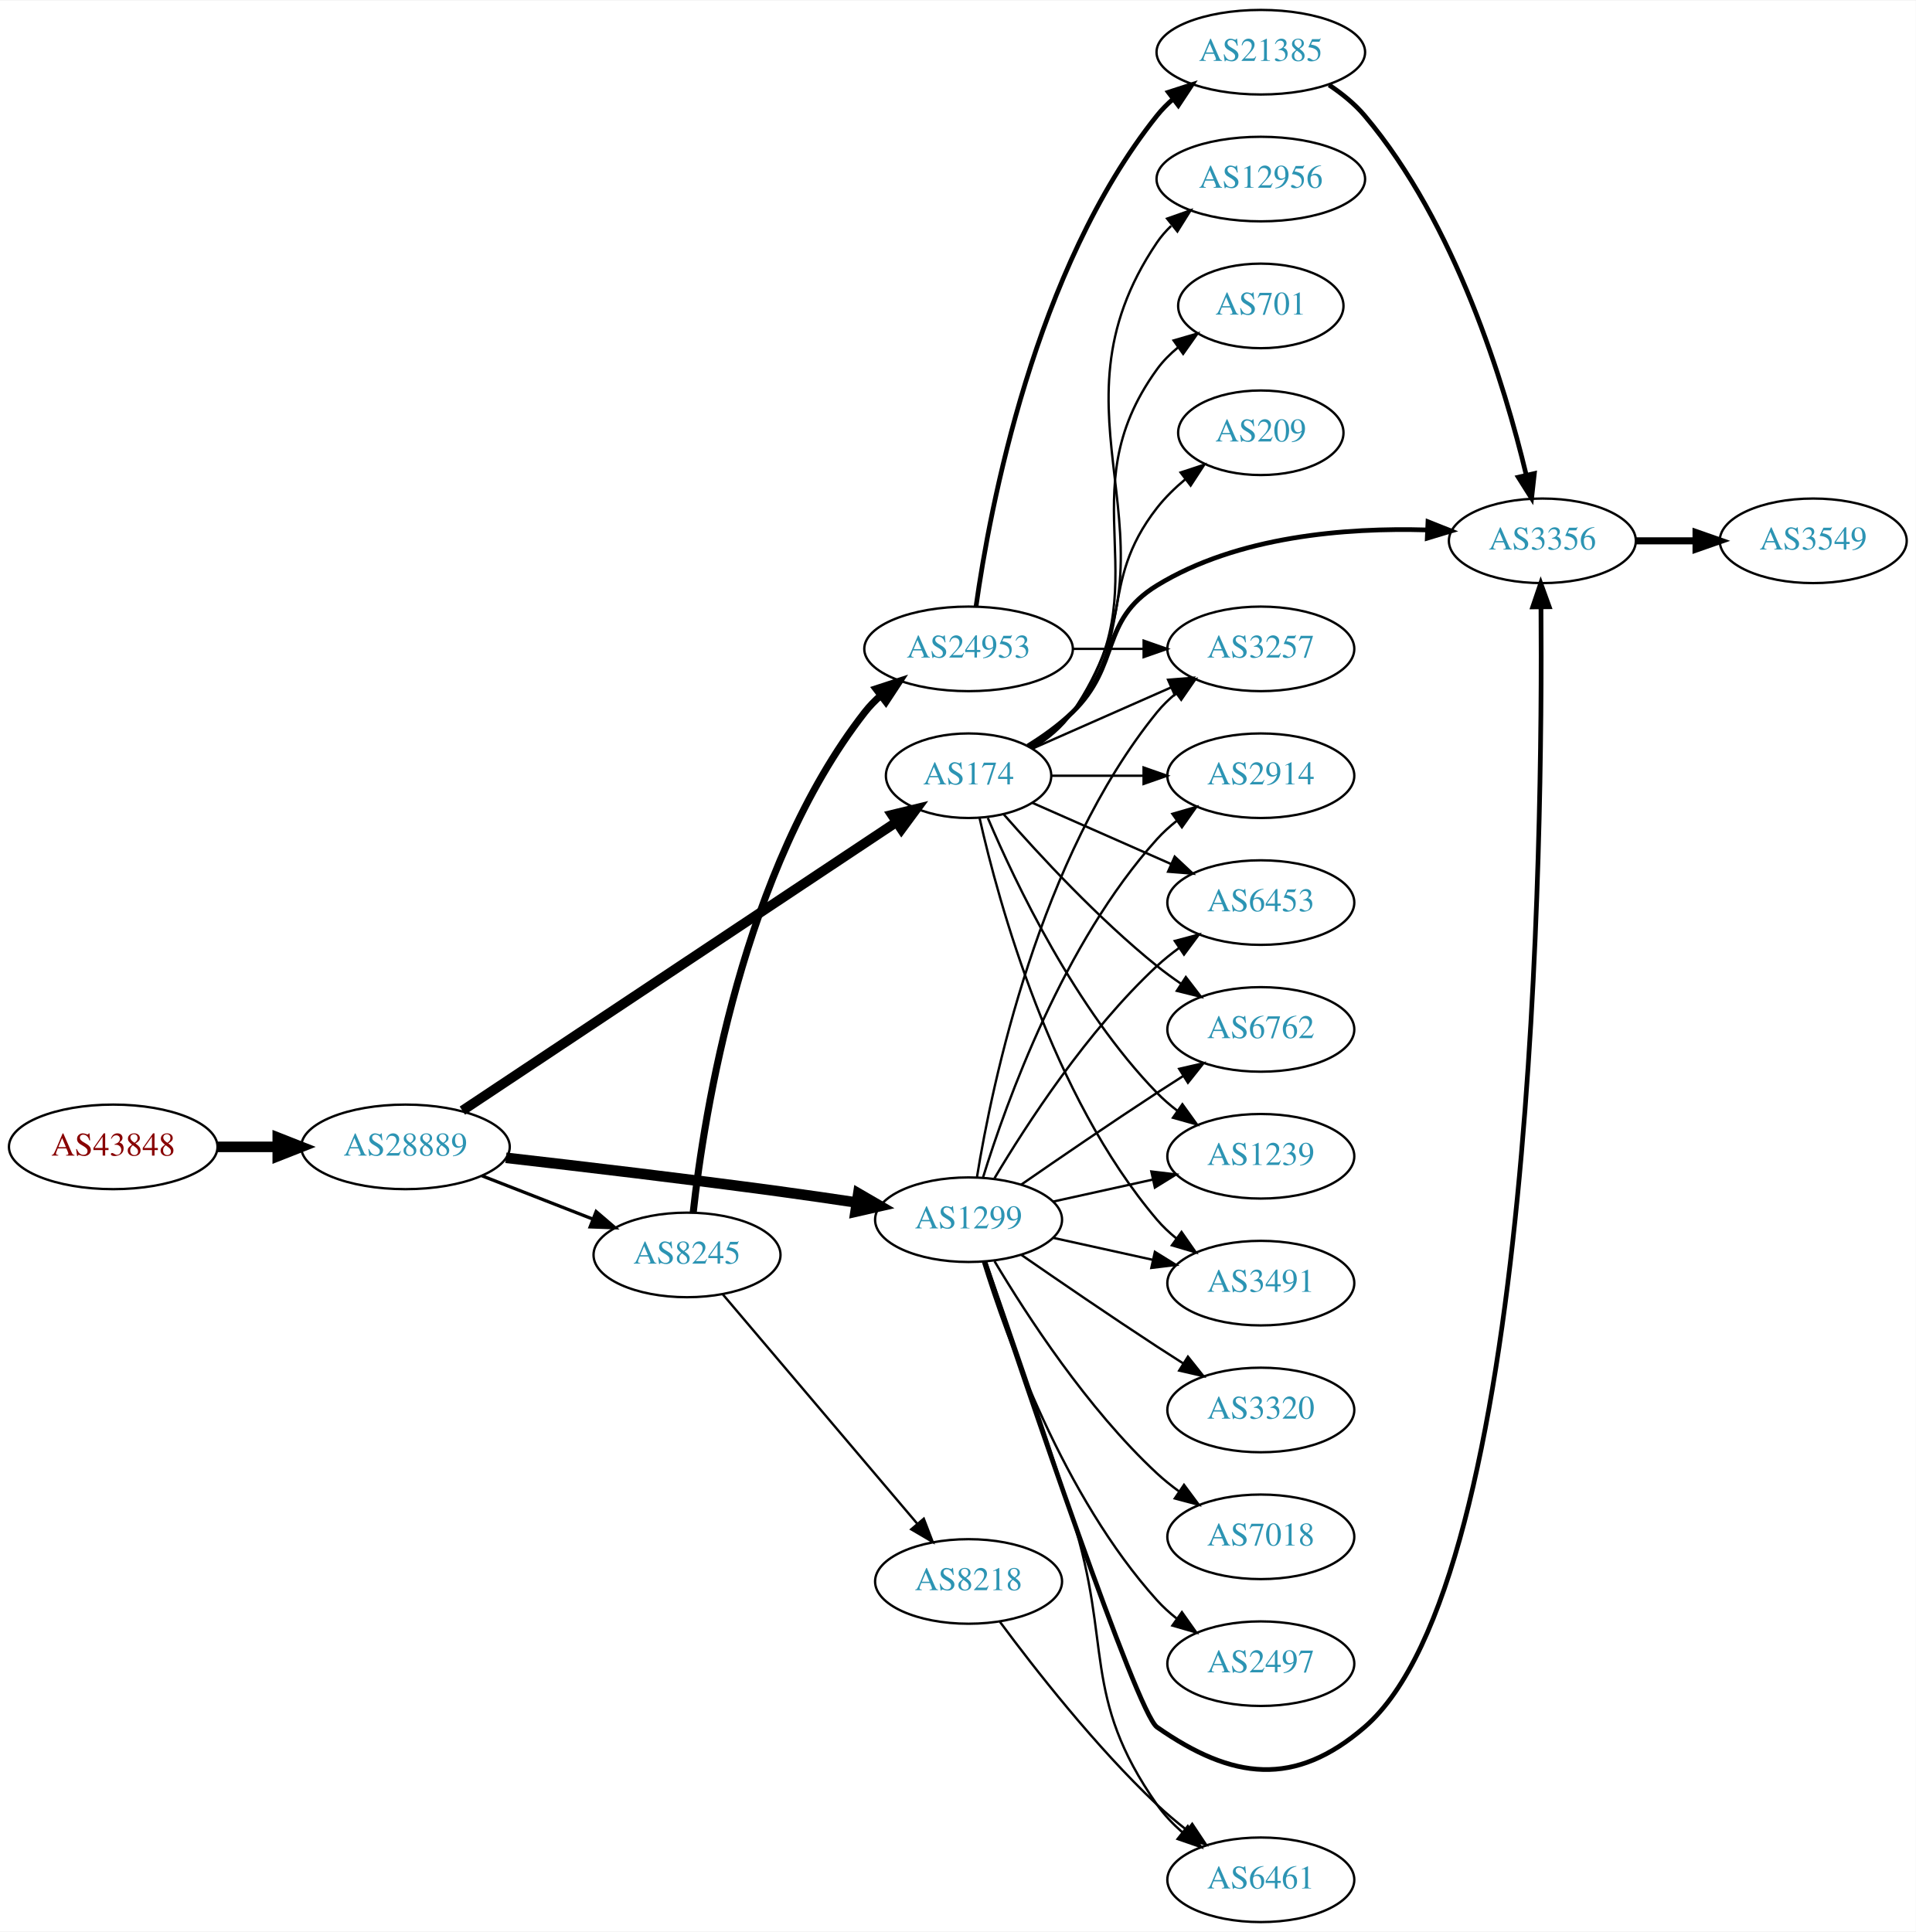
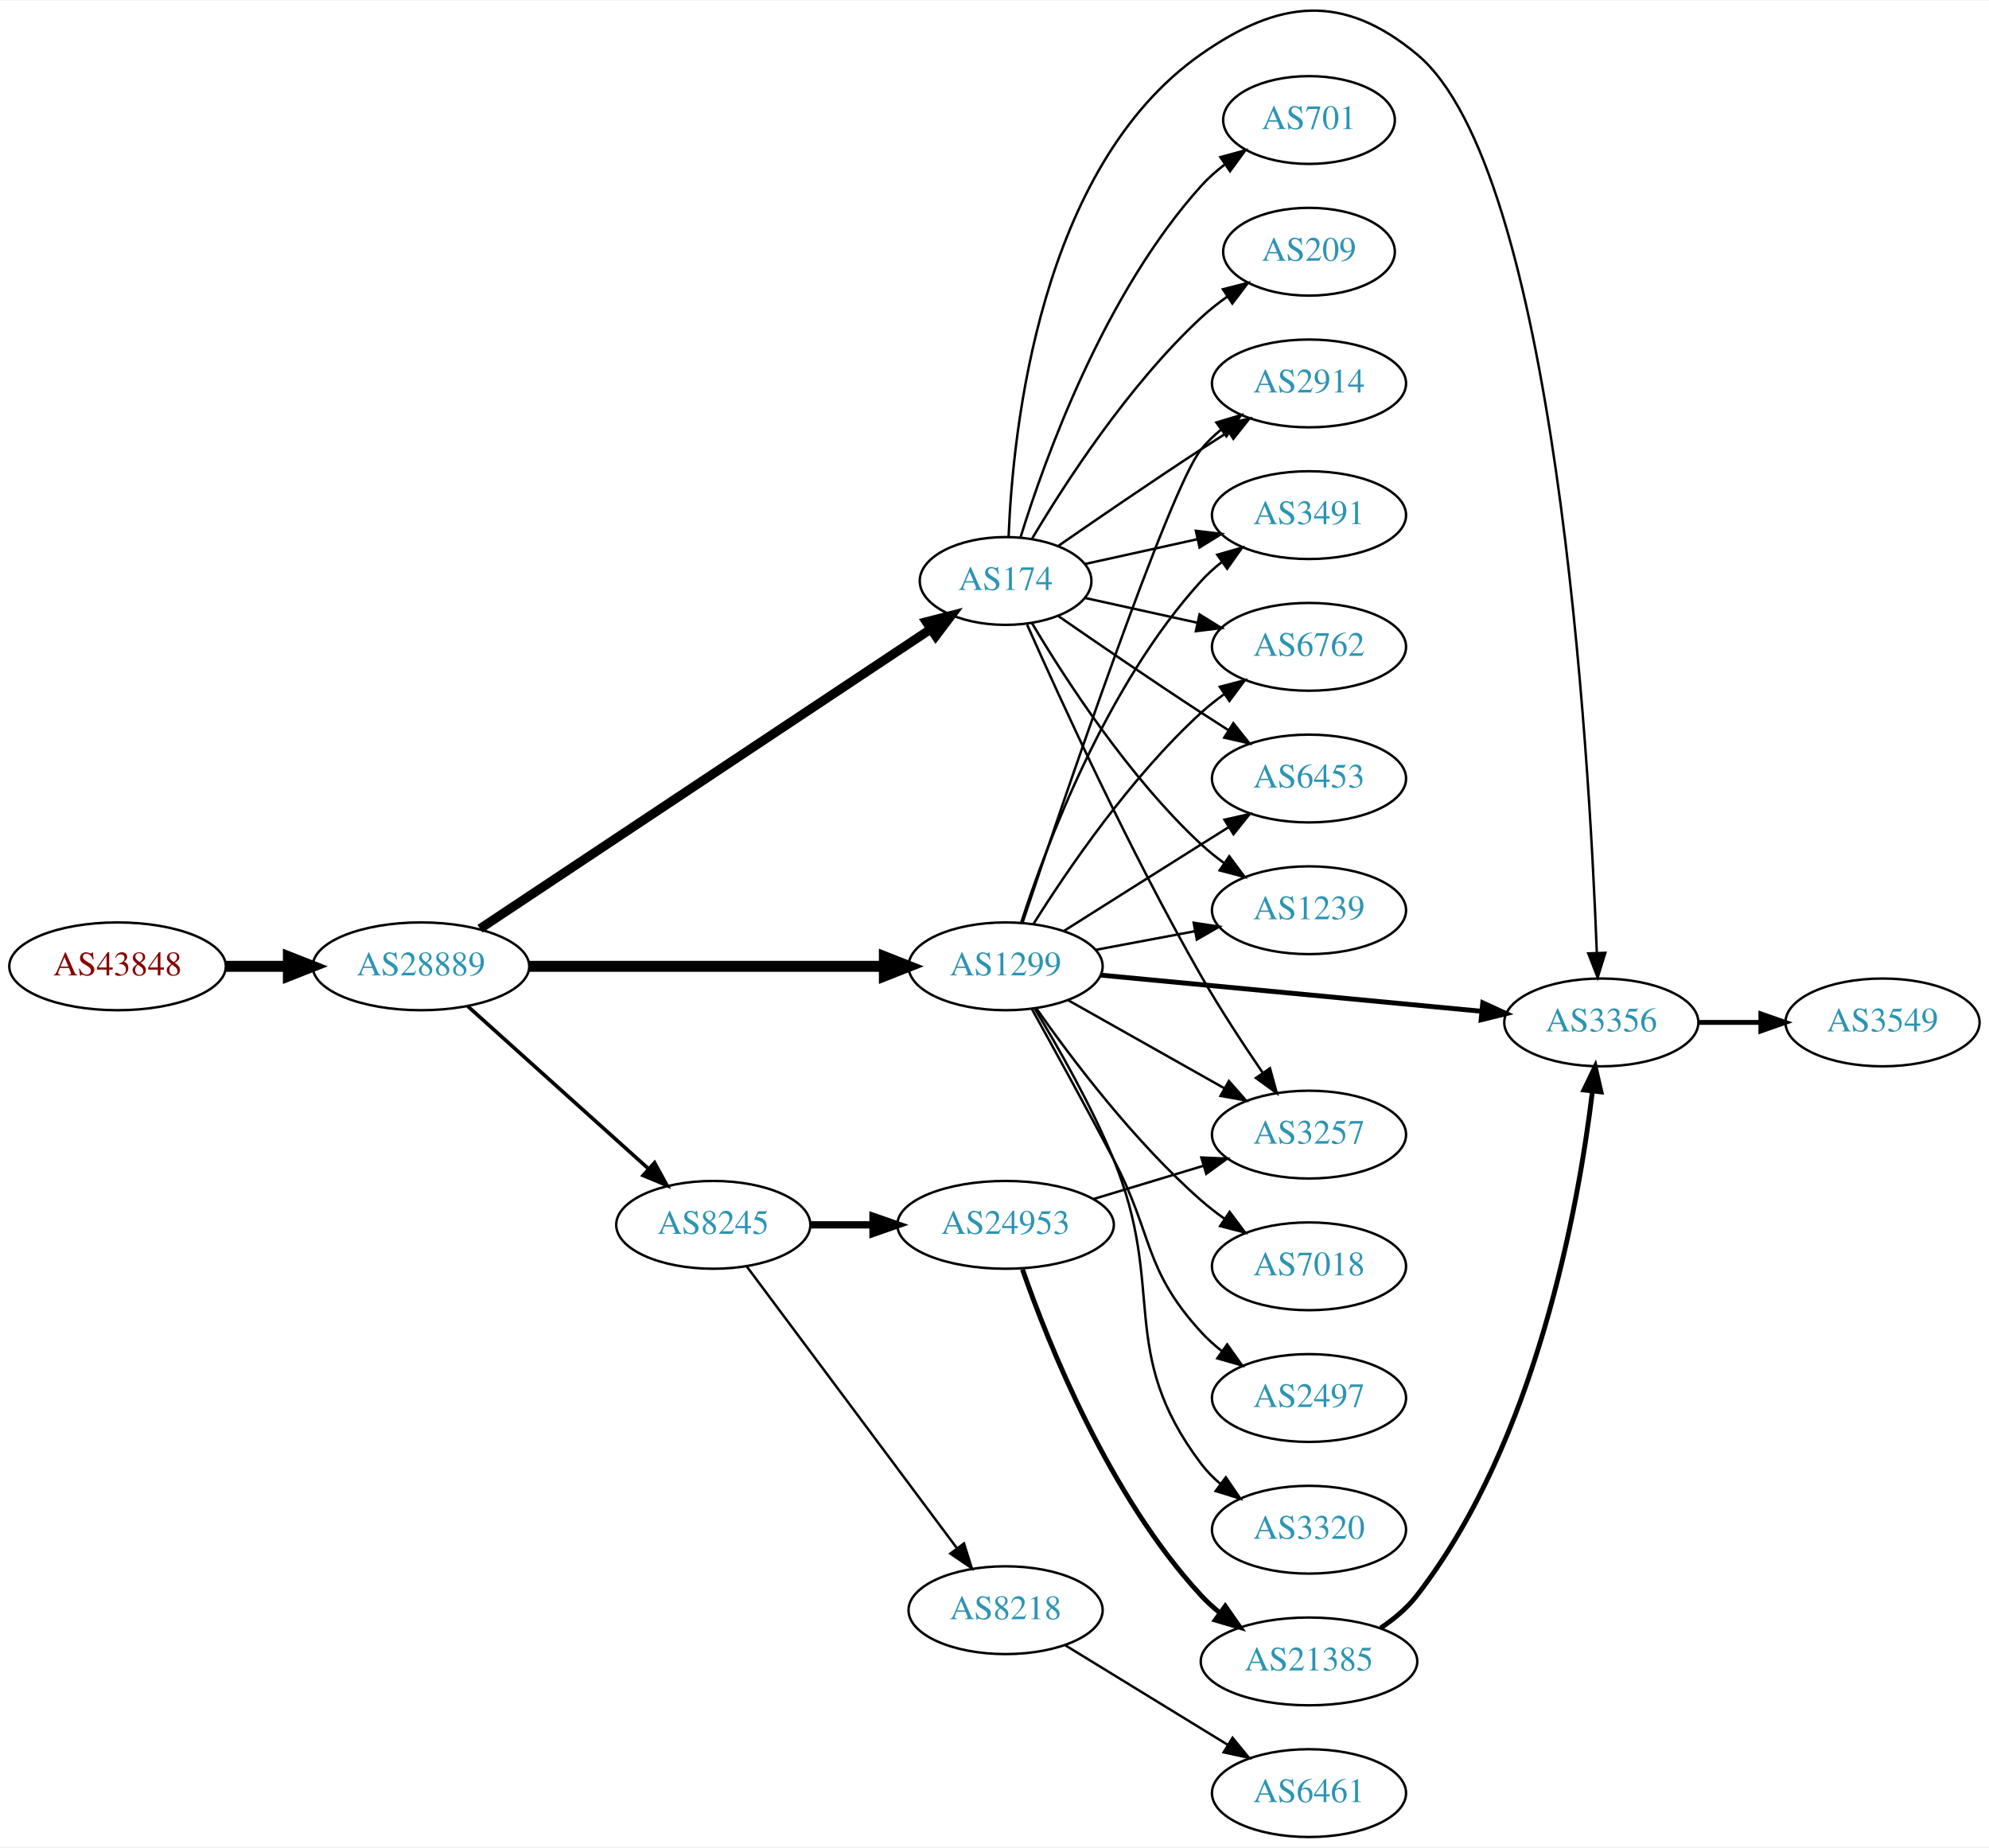
- <svg xmlns="http://www.w3.org/2000/svg" xmlns:xlink="http://www.w3.org/1999/xlink" width="815pt" height="822pt" viewBox="0.00 0.00 815.45 822.00">
-   <g id="graph0" class="graph" transform="scale(1 1) rotate(0) translate(4 818)">
-     <polygon fill="white" stroke="none" points="-4,4 -4,-818 811.448,-818 811.448,4 -4,4" />
+ <svg xmlns="http://www.w3.org/2000/svg" xmlns:xlink="http://www.w3.org/1999/xlink" width="815pt" height="757pt" viewBox="0.00 0.00 815.45 757.00">
+   <g id="graph0" class="graph" transform="scale(1 1) rotate(0) translate(4 753.003)">
+     <polygon fill="white" stroke="none" points="-4,4 -4,-753.003 811.448,-753.003 811.448,4 -4,4" />
    <g id="node1" class="node">
      <g id="a_node1">
        <a xlink:href="/asn/43848" xlink:title="AS43848 ~ Unterauerstrasse 7 [AT]">
-           <ellipse fill="#ffffff" stroke="black" cx="44.196" cy="-330" rx="44.393" ry="18" />
-           <text text-anchor="middle" x="44.196" y="-326.3" font-family="Times,serif" font-size="14.00" fill="#880000">AS43848</text>
+           <ellipse fill="#ffffff" stroke="black" cx="44.196" cy="-357" rx="44.393" ry="18" />
+           <text text-anchor="middle" x="44.196" y="-353.3" font-family="Times,serif" font-size="14.00" fill="#880000">AS43848</text>
        </a>
      </g>
    </g>
    <g id="node2" class="node">
      <g id="a_node2">
        <a xlink:href="/asn/28889" xlink:title="AS28889 ~ LINZNET-AS [AT]">
-           <ellipse fill="#ffffff" stroke="black" cx="168.588" cy="-330" rx="44.393" ry="18" />
-           <text text-anchor="middle" x="168.588" y="-326.3" font-family="Times,serif" font-size="14.00" fill="#2c94b3">AS28889</text>
+           <ellipse fill="#ffffff" stroke="black" cx="168.588" cy="-357" rx="44.393" ry="18" />
+           <text text-anchor="middle" x="168.588" y="-353.3" font-family="Times,serif" font-size="14.00" fill="#2c94b3">AS28889</text>
        </a>
      </g>
    </g>
    <g id="edge1" class="edge">
-       <path fill="none" stroke="black" stroke-width="4.5" d="M88.692,-330C96.898,-330 105.569,-330 114.041,-330" />
-       <polygon fill="black" stroke="black" stroke-width="4.5" points="114.233,-333.938 124.233,-330 114.233,-326.063 114.233,-333.938" />
+       <path fill="none" stroke="black" stroke-width="4.5" d="M88.692,-357C96.898,-357 105.569,-357 114.041,-357" />
+       <polygon fill="black" stroke="black" stroke-width="4.5" points="114.233,-360.938 124.233,-357 114.233,-353.063 114.233,-360.938" />
    </g>
    <g id="node3" class="node">
      <g id="a_node3">
-         <a xlink:href="/asn/1299" xlink:title="AS1299 ~ Telia Carrier [EU]">
-           <ellipse fill="#ffffff" stroke="black" cx="408.273" cy="-299" rx="39.794" ry="18" />
-           <text text-anchor="middle" x="408.273" y="-295.3" font-family="Times,serif" font-size="14.00" fill="#2c94b3">AS1299</text>
+         <a xlink:href="/asn/174" xlink:title="AS174 ~ Cogent Communications [US]">
+           <ellipse fill="#ffffff" stroke="black" cx="408.273" cy="-515" rx="35.194" ry="18" />
+           <text text-anchor="middle" x="408.273" y="-511.3" font-family="Times,serif" font-size="14.00" fill="#2c94b3">AS174</text>
        </a>
      </g>
    </g>
    <g id="edge2" class="edge">
-       <path fill="none" stroke="black" stroke-width="4.5" d="M211.345,-325.353C243.33,-321.706 288.534,-316.365 328.077,-311 338.624,-309.569 349.944,-307.921 360.631,-306.314" />
-       <polygon fill="black" stroke="black" stroke-width="4.5" points="361.343,-310.188 370.639,-304.794 360.161,-302.403 361.343,-310.188" />
+       <path fill="none" stroke="black" stroke-width="3.75" d="M192.811,-372.437C236.248,-401.312 329.716,-463.444 377.629,-495.294" />
+       <polygon fill="black" stroke="black" stroke-width="3.75" points="375.757,-498.253 386.023,-500.874 379.632,-492.423 375.757,-498.253" />
    </g>
    <g id="node4" class="node">
      <g id="a_node4">
-         <a xlink:href="/asn/174" xlink:title="AS174 ~ Cogent Communications [US]">
-           <ellipse fill="#ffffff" stroke="black" cx="408.273" cy="-488" rx="35.194" ry="18" />
-           <text text-anchor="middle" x="408.273" y="-484.3" font-family="Times,serif" font-size="14.00" fill="#2c94b3">AS174</text>
+         <a xlink:href="/asn/8245" xlink:title="AS8245 ~ Video-Broadcast GmbH [AT]">
+           <ellipse fill="#ffffff" stroke="black" cx="288.431" cy="-251" rx="39.794" ry="18" />
+           <text text-anchor="middle" x="288.431" y="-247.3" font-family="Times,serif" font-size="14.00" fill="#2c94b3">AS8245</text>
        </a>
      </g>
    </g>
    <g id="edge3" class="edge">
-       <path fill="none" stroke="black" stroke-width="4.154" d="M192.811,-345.437C236.248,-374.312 329.716,-436.444 377.629,-468.294" />
-       <polygon fill="black" stroke="black" stroke-width="4.154" points="375.683,-471.365 386.023,-473.874 379.707,-465.311 375.683,-471.365" />
+       <path fill="none" stroke="black" stroke-width="1.5" d="M187.743,-340.67C207.61,-322.799 239.605,-294.019 261.974,-273.899" />
+       <polygon fill="black" stroke="black" stroke-width="1.5" points="264.355,-276.465 269.449,-267.175 259.673,-271.26 264.355,-276.465" />
    </g>
    <g id="node5" class="node">
      <g id="a_node5">
-         <a xlink:href="/asn/8245" xlink:title="AS8245 ~ Video-Broadcast GmbH [AT]">
-           <ellipse fill="#ffffff" stroke="black" cx="288.431" cy="-284" rx="39.794" ry="18" />
-           <text text-anchor="middle" x="288.431" y="-280.3" font-family="Times,serif" font-size="14.00" fill="#2c94b3">AS8245</text>
+         <a xlink:href="/asn/1299" xlink:title="AS1299 ~ Telia Carrier [EU]">
+           <ellipse fill="#ffffff" stroke="black" cx="408.273" cy="-357" rx="39.794" ry="18" />
+           <text text-anchor="middle" x="408.273" y="-353.3" font-family="Times,serif" font-size="14.00" fill="#2c94b3">AS1299</text>
        </a>
      </g>
    </g>
    <g id="edge4" class="edge">
-       <path fill="none" stroke="black" stroke-width="1.385" d="M201.168,-317.673C215.597,-312.04 232.837,-305.311 248.098,-299.354" />
-       <polygon fill="black" stroke="black" stroke-width="1.385" points="249.749,-302.466 257.792,-295.57 247.203,-295.946 249.749,-302.466" />
+       <path fill="none" stroke="black" stroke-width="4.5" d="M212.907,-357C253.975,-357 315.589,-357 358.396,-357" />
+       <polygon fill="black" stroke="black" stroke-width="4.5" points="358.579,-360.938 368.579,-357 358.579,-353.063 358.579,-360.938" />
    </g>
    <g id="node6" class="node">
      <g id="a_node6">
-         <a xlink:href="/asn/3356" xlink:title="AS3356 ~ Level 3 Parent, LLC [US]">
-           <ellipse fill="#ffffff" stroke="black" cx="652.508" cy="-588" rx="39.794" ry="18" />
-           <text text-anchor="middle" x="652.508" y="-584.3" font-family="Times,serif" font-size="14.00" fill="#2c94b3">AS3356</text>
-         </a>
-       </g>
-     </g>
-     <g id="edge23" class="edge">
-       <path fill="none" stroke="black" stroke-width="2" d="M415.193,-281.165C432.088,-230.507 479.874,-89.004 488.469,-83 520.677,-60.505 547.121,-57.332 576.862,-83 649.38,-145.587 652.653,-462.555 651.916,-559.674" />
-       <polygon fill="black" stroke="black" stroke-width="2" points="648.414,-559.862 651.816,-569.896 655.414,-559.931 648.414,-559.862" />
+         <a xlink:href="/asn/3491" xlink:title="AS3491 ~ PCCW Global, Inc. [US]">
+           <ellipse fill="#ffffff" stroke="black" cx="532.666" cy="-542" rx="39.794" ry="18" />
+           <text text-anchor="middle" x="532.666" y="-538.3" font-family="Times,serif" font-size="14.00" fill="#2c94b3">AS3491</text>
+         </a>
+       </g>
+     </g>
+     <g id="edge5" class="edge">
+       <path fill="none" stroke="black" d="M440.792,-521.953C454.853,-525.055 471.671,-528.765 486.995,-532.146" />
+       <polygon fill="black" stroke="black" points="486.286,-535.573 496.805,-534.31 487.794,-528.738 486.286,-535.573" />
+     </g>
+     <g id="node7" class="node">
+       <g id="a_node7">
+         <a xlink:href="/asn/6762" xlink:title="AS6762 ~ TELECOM ITALIA SPARKLE S.p.A. [IT]">
+           <ellipse fill="#ffffff" stroke="black" cx="532.666" cy="-488" rx="39.794" ry="18" />
+           <text text-anchor="middle" x="532.666" y="-484.3" font-family="Times,serif" font-size="14.00" fill="#2c94b3">AS6762</text>
+         </a>
+       </g>
+     </g>
+     <g id="edge6" class="edge">
+       <path fill="none" stroke="black" d="M440.792,-508.047C454.853,-504.945 471.671,-501.235 486.995,-497.854" />
+       <polygon fill="black" stroke="black" points="487.794,-501.262 496.805,-495.69 486.286,-494.427 487.794,-501.262" />
    </g>
    <g id="node8" class="node">
      <g id="a_node8">
        <a xlink:href="/asn/6453" xlink:title="AS6453 ~ TATA COMMUNICATIONS (AMERICA) INC [US]">
          <ellipse fill="#ffffff" stroke="black" cx="532.666" cy="-434" rx="39.794" ry="18" />
          <text text-anchor="middle" x="532.666" y="-430.3" font-family="Times,serif" font-size="14.00" fill="#2c94b3">AS6453</text>
        </a>
      </g>
    </g>
-     <g id="edge19" class="edge">
-       <path fill="none" stroke="black" d="M419.319,-316.671C432.89,-339.472 458.822,-379.472 488.469,-407 491.376,-409.699 494.589,-412.28 497.913,-414.703" />
-       <polygon fill="black" stroke="black" points="496.048,-417.667 506.291,-420.375 499.972,-411.87 496.048,-417.667" />
+     <g id="edge7" class="edge">
+       <path fill="none" stroke="black" d="M429.964,-500.56C445.856,-489.551 468.406,-474.103 488.469,-461 492.051,-458.661 495.822,-456.241 499.582,-453.856" />
+       <polygon fill="black" stroke="black" points="501.644,-456.693 508.243,-448.404 497.916,-450.769 501.644,-456.693" />
    </g>
    <g id="node9" class="node">
      <g id="a_node9">
-         <a xlink:href="/asn/6762" xlink:title="AS6762 ~ TELECOM ITALIA SPARKLE S.p.A. [IT]">
+         <a xlink:href="/asn/701" xlink:title="AS701 ~ UUNET [US]">
+           <ellipse fill="#ffffff" stroke="black" cx="532.666" cy="-704" rx="35.194" ry="18" />
+           <text text-anchor="middle" x="532.666" y="-700.3" font-family="Times,serif" font-size="14.00" fill="#2c94b3">AS701</text>
+         </a>
+       </g>
+     </g>
+     <g id="edge8" class="edge">
+       <path fill="none" stroke="black" d="M414.411,-532.94C424.314,-564.979 448.652,-632.812 488.469,-677 491.333,-680.178 494.657,-683.119 498.165,-685.8" />
+       <polygon fill="black" stroke="black" points="496.331,-688.786 506.554,-691.569 500.298,-683.018 496.331,-688.786" />
+     </g>
+     <g id="node10" class="node">
+       <g id="a_node10">
+         <a xlink:href="/asn/1239" xlink:title="AS1239 ~ Sprint [US]">
          <ellipse fill="#ffffff" stroke="black" cx="532.666" cy="-380" rx="39.794" ry="18" />
-           <text text-anchor="middle" x="532.666" y="-376.3" font-family="Times,serif" font-size="14.00" fill="#2c94b3">AS6762</text>
-         </a>
-       </g>
-     </g>
-     <g id="edge21" class="edge">
-       <path fill="none" stroke="black" d="M430.63,-313.901C446.481,-324.877 468.684,-340.079 488.469,-353 492.051,-355.339 495.822,-357.759 499.582,-360.144" />
-       <polygon fill="black" stroke="black" points="497.916,-363.231 508.243,-365.596 501.644,-357.307 497.916,-363.231" />
+           <text text-anchor="middle" x="532.666" y="-376.3" font-family="Times,serif" font-size="14.00" fill="#2c94b3">AS1239</text>
+         </a>
+       </g>
+     </g>
+     <g id="edge9" class="edge">
+       <path fill="none" stroke="black" d="M419.086,-497.721C432.592,-474.989 458.652,-434.686 488.469,-407 491.376,-404.301 494.589,-401.72 497.913,-399.297" />
+       <polygon fill="black" stroke="black" points="499.972,-402.13 506.291,-393.625 496.048,-396.333 499.972,-402.13" />
    </g>
    <g id="node11" class="node">
      <g id="a_node11">
-         <a xlink:href="/asn/1239" xlink:title="AS1239 ~ Sprint [US]">
-           <ellipse fill="#ffffff" stroke="black" cx="532.666" cy="-326" rx="39.794" ry="18" />
-           <text text-anchor="middle" x="532.666" y="-322.3" font-family="Times,serif" font-size="14.00" fill="#2c94b3">AS1239</text>
-         </a>
-       </g>
-     </g>
-     <g id="edge18" class="edge">
-       <path fill="none" stroke="black" d="M444.346,-306.737C457.533,-309.646 472.713,-312.995 486.679,-316.076" />
-       <polygon fill="black" stroke="black" points="486.068,-319.525 496.588,-318.262 487.577,-312.69 486.068,-319.525" />
+         <a xlink:href="/asn/3257" xlink:title="AS3257 ~ GTT [DE]">
+           <ellipse fill="#ffffff" stroke="black" cx="532.666" cy="-288" rx="39.794" ry="18" />
+           <text text-anchor="middle" x="532.666" y="-284.3" font-family="Times,serif" font-size="14.00" fill="#2c94b3">AS3257</text>
+         </a>
+       </g>
+     </g>
+     <g id="edge10" class="edge">
+       <path fill="none" stroke="black" d="M417.086,-497.106C430.514,-466.817 459.35,-403.786 488.469,-353 496.15,-339.606 505.551,-325.257 513.62,-313.457" />
+       <polygon fill="black" stroke="black" points="516.668,-315.203 519.48,-304.988 510.912,-311.22 516.668,-315.203" />
+     </g>
+     <g id="node12" class="node">
+       <g id="a_node12">
+         <a xlink:href="/asn/2914" xlink:title="AS2914 ~ NTT America, Inc. [US]">
+           <ellipse fill="#ffffff" stroke="black" cx="532.666" cy="-596" rx="39.794" ry="18" />
+           <text text-anchor="middle" x="532.666" y="-592.3" font-family="Times,serif" font-size="14.00" fill="#2c94b3">AS2914</text>
+         </a>
+       </g>
+     </g>
+     <g id="edge11" class="edge">
+       <path fill="none" stroke="black" d="M429.964,-529.44C445.856,-540.449 468.406,-555.897 488.469,-569 492.051,-571.339 495.822,-573.759 499.582,-576.144" />
+       <polygon fill="black" stroke="black" points="497.916,-579.231 508.243,-581.596 501.644,-573.307 497.916,-579.231" />
    </g>
    <g id="node13" class="node">
      <g id="a_node13">
-         <a xlink:href="/asn/3491" xlink:title="AS3491 ~ PCCW Global, Inc. [US]">
-           <ellipse fill="#ffffff" stroke="black" cx="532.666" cy="-272" rx="39.794" ry="18" />
-           <text text-anchor="middle" x="532.666" y="-268.3" font-family="Times,serif" font-size="14.00" fill="#2c94b3">AS3491</text>
-         </a>
-       </g>
-     </g>
-     <g id="edge22" class="edge">
-       <path fill="none" stroke="black" d="M444.346,-291.263C457.533,-288.354 472.713,-285.005 486.679,-281.924" />
-       <polygon fill="black" stroke="black" points="487.577,-285.31 496.588,-279.738 486.068,-278.475 487.577,-285.31" />
+         <a xlink:href="/asn/209" xlink:title="AS209 ~ CenturyLink Communications, LLC [US]">
+           <ellipse fill="#ffffff" stroke="black" cx="532.666" cy="-650" rx="35.194" ry="18" />
+           <text text-anchor="middle" x="532.666" y="-646.3" font-family="Times,serif" font-size="14.00" fill="#2c94b3">AS209</text>
+         </a>
+       </g>
+     </g>
+     <g id="edge12" class="edge">
+       <path fill="none" stroke="black" d="M419.086,-532.279C432.592,-555.011 458.652,-595.314 488.469,-623 491.767,-626.061 495.459,-628.972 499.26,-631.672" />
+       <polygon fill="black" stroke="black" points="497.371,-634.619 507.641,-637.22 501.234,-628.781 497.371,-634.619" />
    </g>
    <g id="node14" class="node">
      <g id="a_node14">
-         <a xlink:href="/asn/3257" xlink:title="AS3257 ~ GTT [DE]">
-           <ellipse fill="#ffffff" stroke="black" cx="532.666" cy="-542" rx="39.794" ry="18" />
-           <text text-anchor="middle" x="532.666" y="-538.3" font-family="Times,serif" font-size="14.00" fill="#2c94b3">AS3257</text>
-         </a>
-       </g>
-     </g>
-     <g id="edge24" class="edge">
-       <path fill="none" stroke="black" d="M411.854,-317.178C418.309,-356.997 438.38,-453.286 488.469,-515 490.838,-517.918 493.611,-520.612 496.588,-523.075" />
-       <polygon fill="black" stroke="black" points="494.663,-526.003 504.81,-529.052 498.779,-520.341 494.663,-526.003" />
+         <a xlink:href="/asn/3356" xlink:title="AS3356 ~ Level 3 Parent, LLC [US]">
+           <ellipse fill="#ffffff" stroke="black" cx="652.508" cy="-334" rx="39.794" ry="18" />
+           <text text-anchor="middle" x="652.508" y="-330.3" font-family="Times,serif" font-size="14.00" fill="#2c94b3">AS3356</text>
+         </a>
+       </g>
+     </g>
+     <g id="edge13" class="edge">
+       <path fill="none" stroke="black" d="M409.516,-533.29C411.201,-576.49 422.161,-684.687 488.469,-731 520.677,-753.495 546.625,-756.081 576.862,-731 633.686,-683.864 647.533,-445.722 650.658,-362.644" />
+       <polygon fill="black" stroke="black" points="654.164,-362.539 651.017,-352.423 647.168,-362.293 654.164,-362.539" />
    </g>
    <g id="node15" class="node">
      <g id="a_node15">
-         <a xlink:href="/asn/2914" xlink:title="AS2914 ~ NTT America, Inc. [US]">
-           <ellipse fill="#ffffff" stroke="black" cx="532.666" cy="-488" rx="39.794" ry="18" />
-           <text text-anchor="middle" x="532.666" y="-484.3" font-family="Times,serif" font-size="14.00" fill="#2c94b3">AS2914</text>
-         </a>
-       </g>
-     </g>
-     <g id="edge25" class="edge">
-       <path fill="none" stroke="black" d="M414.411,-316.94C424.314,-348.979 448.652,-416.812 488.469,-461 490.986,-463.792 493.857,-466.401 496.896,-468.812" />
-       <polygon fill="black" stroke="black" points="495.025,-471.776 505.204,-474.715 499.079,-466.07 495.025,-471.776" />
+         <a xlink:href="/asn/24953" xlink:title="AS24953 ~ AS MACRO: AS-24953 (customers) [AT]">
+           <ellipse fill="#ffffff" stroke="black" cx="408.273" cy="-251" rx="44.393" ry="18" />
+           <text text-anchor="middle" x="408.273" y="-247.3" font-family="Times,serif" font-size="14.00" fill="#2c94b3">AS24953</text>
+         </a>
+       </g>
+     </g>
+     <g id="edge14" class="edge">
+       <path fill="none" stroke="black" stroke-width="3" d="M328.343,-251C336.446,-251 345.121,-251 353.648,-251" />
+       <polygon fill="black" stroke="black" stroke-width="3" points="353.925,-254.5 363.925,-251 353.925,-247.5 353.925,-254.5" />
    </g>
    <g id="node16" class="node">
      <g id="a_node16">
+         <a xlink:href="/asn/8218" xlink:title="AS8218 ~ legacy Neotelecoms [FR]">
+           <ellipse fill="#ffffff" stroke="black" cx="408.273" cy="-93" rx="39.794" ry="18" />
+           <text text-anchor="middle" x="408.273" y="-89.3" font-family="Times,serif" font-size="14.00" fill="#2c94b3">AS8218</text>
+         </a>
+       </g>
+     </g>
+     <g id="edge15" class="edge">
+       <path fill="none" stroke="black" d="M302.042,-234.091C322.754,-206.321 364.089,-150.9 388.333,-118.395" />
+       <polygon fill="black" stroke="black" points="391.222,-120.375 394.396,-110.266 385.611,-116.19 391.222,-120.375" />
+     </g>
+     <g id="edge22" class="edge">
+       <path fill="none" stroke="black" d="M414.687,-374.99C424.871,-406.432 449.435,-472.112 488.469,-515 490.999,-517.78 493.88,-520.381 496.925,-522.785" />
+       <polygon fill="black" stroke="black" points="495.059,-525.753 505.241,-528.681 499.107,-520.042 495.059,-525.753" />
+     </g>
+     <g id="edge26" class="edge">
+       <path fill="none" stroke="black" d="M419.701,-374.366C433.49,-396.352 459.458,-434.546 488.469,-461 491.4,-463.672 494.629,-466.237 497.963,-468.649" />
+       <polygon fill="black" stroke="black" points="496.105,-471.618 506.353,-474.308 500.019,-465.814 496.105,-471.618" />
+     </g>
+     <g id="edge21" class="edge">
+       <path fill="none" stroke="black" d="M432.129,-371.468C447.939,-381.467 469.468,-395.064 488.469,-407 492.092,-409.276 495.888,-411.656 499.663,-414.019" />
+       <polygon fill="black" stroke="black" points="498.005,-417.11 508.339,-419.446 501.717,-411.176 498.005,-417.11" />
+     </g>
+     <g id="edge24" class="edge">
+       <path fill="none" stroke="black" d="M445.333,-363.776C458.032,-366.163 472.479,-368.878 485.873,-371.395" />
+       <polygon fill="black" stroke="black" points="485.389,-374.865 495.864,-373.272 486.682,-367.985 485.389,-374.865" />
+     </g>
+     <g id="edge27" class="edge">
+       <path fill="none" stroke="black" d="M433.747,-343.203C452.138,-332.835 477.549,-318.509 497.876,-307.049" />
+       <polygon fill="black" stroke="black" points="499.822,-309.97 506.815,-302.01 496.385,-303.872 499.822,-309.97" />
+     </g>
+     <g id="edge18" class="edge">
+       <path fill="none" stroke="black" d="M415.219,-374.896C431.341,-423.113 475.546,-553.176 488.469,-569 490.847,-571.911 493.626,-574.6 496.607,-577.06" />
+       <polygon fill="black" stroke="black" points="494.685,-579.99 504.834,-583.032 498.798,-574.325 494.685,-579.99" />
+     </g>
+     <g id="edge23" class="edge">
+       <path fill="none" stroke="black" stroke-width="2" d="M447.123,-353.406C489.307,-349.401 557.611,-342.915 603.516,-338.557" />
+       <polygon fill="black" stroke="black" stroke-width="2" points="603.901,-342.036 613.526,-337.606 603.24,-335.067 603.901,-342.036" />
+     </g>
+     <g id="node18" class="node">
+       <g id="a_node18">
+         <a xlink:href="/asn/7018" xlink:title="AS7018 ~ AT&amp;T Services, Inc. [US]">
+           <ellipse fill="#ffffff" stroke="black" cx="532.666" cy="-234" rx="39.794" ry="18" />
+           <text text-anchor="middle" x="532.666" y="-230.3" font-family="Times,serif" font-size="14.00" fill="#2c94b3">AS7018</text>
+         </a>
+       </g>
+     </g>
+     <g id="edge19" class="edge">
+       <path fill="none" stroke="black" d="M420.984,-339.614C435.294,-319.199 461.014,-285.072 488.469,-261 491.451,-258.385 494.714,-255.858 498.068,-253.468" />
+       <polygon fill="black" stroke="black" points="500.118,-256.308 506.483,-247.838 496.226,-250.49 500.118,-256.308" />
+     </g>
+     <g id="node19" class="node">
+       <g id="a_node19">
+         <a xlink:href="/asn/2497" xlink:title="AS2497 ~ Internet Initiative Japan Inc. [JP]">
+           <ellipse fill="#ffffff" stroke="black" cx="532.666" cy="-180" rx="39.794" ry="18" />
+           <text text-anchor="middle" x="532.666" y="-176.3" font-family="Times,serif" font-size="14.00" fill="#2c94b3">AS2497</text>
+         </a>
+       </g>
+     </g>
+     <g id="edge20" class="edge">
+       <path fill="none" stroke="black" d="M419.038,-339.513C427.898,-323.561 441.25,-299.299 452.469,-278 468.958,-246.697 464.594,-233.11 488.469,-207 491.006,-204.226 493.891,-201.629 496.938,-199.227" />
+       <polygon fill="black" stroke="black" points="499.12,-201.97 505.258,-193.334 495.074,-196.258 499.12,-201.97" />
+     </g>
+     <g id="node20" class="node">
+       <g id="a_node20">
+         <a xlink:href="/asn/3320" xlink:title="AS3320 ~ DTAG [DE]">
+           <ellipse fill="#ffffff" stroke="black" cx="532.666" cy="-126" rx="39.794" ry="18" />
+           <text text-anchor="middle" x="532.666" y="-122.3" font-family="Times,serif" font-size="14.00" fill="#2c94b3">AS3320</text>
+         </a>
+       </g>
+     </g>
+     <g id="edge25" class="edge">
+       <path fill="none" stroke="black" d="M420.204,-339.666C429.716,-324.015 443.368,-300.117 452.469,-278 474.47,-224.536 453.653,-199.154 488.469,-153 490.733,-149.999 493.435,-147.251 496.369,-144.754" />
+       <polygon fill="black" stroke="black" points="498.563,-147.484 504.53,-138.729 494.406,-141.852 498.563,-147.484" />
+     </g>
+     <g id="node21" class="node">
+       <g id="a_node21">
+         <a xlink:href="/asn/3549" xlink:title="AS3549 ~ Level 3 Parent, LLC [US]">
+           <ellipse fill="#ffffff" stroke="black" cx="767.801" cy="-334" rx="39.794" ry="18" />
+           <text text-anchor="middle" x="767.801" y="-330.3" font-family="Times,serif" font-size="14.00" fill="#2c94b3">AS3549</text>
+         </a>
+       </g>
+     </g>
+     <g id="edge29" class="edge">
+       <path fill="none" stroke="black" stroke-width="2" d="M692.18,-334C700.383,-334 709.147,-334 717.679,-334" />
+       <polygon fill="black" stroke="black" stroke-width="2" points="717.919,-337.5 727.919,-334 717.919,-330.5 717.919,-337.5" />
+     </g>
+     <g id="edge16" class="edge">
+       <path fill="none" stroke="black" d="M444.346,-261.603C458.35,-265.836 474.601,-270.749 489.259,-275.18" />
+       <polygon fill="black" stroke="black" points="488.52,-278.613 499.105,-278.157 490.546,-271.913 488.52,-278.613" />
+     </g>
+     <g id="node17" class="node">
+       <g id="a_node17">
+         <a xlink:href="/asn/21385" xlink:title="AS21385 ~ Trusted Network GmbH [DE]">
+           <ellipse fill="#ffffff" stroke="black" cx="532.666" cy="-72" rx="44.393" ry="18" />
+           <text text-anchor="middle" x="532.666" y="-68.3" font-family="Times,serif" font-size="14.00" fill="#2c94b3">AS21385</text>
+         </a>
+       </g>
+     </g>
+     <g id="edge17" class="edge">
+       <path fill="none" stroke="black" stroke-width="2" d="M415.199,-232.73C425.848,-202.129 450.694,-139.856 488.469,-99 490.822,-96.455 493.467,-94.057 496.259,-91.82" />
+       <polygon fill="black" stroke="black" stroke-width="2" points="498.331,-94.641 504.398,-85.954 494.239,-88.962 498.331,-94.641" />
+     </g>
+     <g id="node22" class="node">
+       <g id="a_node22">
        <a xlink:href="/asn/6461" xlink:title="AS6461 ~ Zayo Bandwidth [US]">
          <ellipse fill="#ffffff" stroke="black" cx="532.666" cy="-18" rx="39.794" ry="18" />
          <text text-anchor="middle" x="532.666" y="-14.3" font-family="Times,serif" font-size="14.00" fill="#2c94b3">AS6461</text>
        </a>
      </g>
    </g>
-     <g id="edge15" class="edge">
-       <path fill="none" stroke="black" d="M415.659,-280.99C424.301,-256.444 440.067,-211.067 452.469,-172 469.575,-118.116 456.08,-96.335 488.469,-50 491.467,-45.712 495.224,-41.767 499.262,-38.221" />
-       <polygon fill="black" stroke="black" points="501.576,-40.853 507.253,-31.908 497.236,-35.361 501.576,-40.853" />
-     </g>
-     <g id="node17" class="node">
-       <g id="a_node17">
-         <a xlink:href="/asn/3320" xlink:title="AS3320 ~ DTAG [DE]">
-           <ellipse fill="#ffffff" stroke="black" cx="532.666" cy="-218" rx="39.794" ry="18" />
-           <text text-anchor="middle" x="532.666" y="-214.3" font-family="Times,serif" font-size="14.00" fill="#2c94b3">AS3320</text>
-         </a>
-       </g>
-     </g>
-     <g id="edge16" class="edge">
-       <path fill="none" stroke="black" d="M430.63,-284.099C446.481,-273.123 468.684,-257.921 488.469,-245 492.051,-242.661 495.822,-240.241 499.582,-237.856" />
-       <polygon fill="black" stroke="black" points="501.644,-240.693 508.243,-232.404 497.916,-234.769 501.644,-240.693" />
-     </g>
-     <g id="node18" class="node">
-       <g id="a_node18">
-         <a xlink:href="/asn/7018" xlink:title="AS7018 ~ AT&amp;T Services, Inc. [US]">
-           <ellipse fill="#ffffff" stroke="black" cx="532.666" cy="-164" rx="39.794" ry="18" />
-           <text text-anchor="middle" x="532.666" y="-160.3" font-family="Times,serif" font-size="14.00" fill="#2c94b3">AS7018</text>
-         </a>
-       </g>
-     </g>
-     <g id="edge17" class="edge">
-       <path fill="none" stroke="black" d="M419.319,-281.329C432.89,-258.528 458.822,-218.528 488.469,-191 491.376,-188.301 494.589,-185.72 497.913,-183.297" />
-       <polygon fill="black" stroke="black" points="499.972,-186.13 506.291,-177.625 496.048,-180.333 499.972,-186.13" />
-     </g>
-     <g id="node19" class="node">
-       <g id="a_node19">
-         <a xlink:href="/asn/2497" xlink:title="AS2497 ~ Internet Initiative Japan Inc. [JP]">
-           <ellipse fill="#ffffff" stroke="black" cx="532.666" cy="-110" rx="39.794" ry="18" />
-           <text text-anchor="middle" x="532.666" y="-106.3" font-family="Times,serif" font-size="14.00" fill="#2c94b3">AS2497</text>
-         </a>
-       </g>
-     </g>
-     <g id="edge20" class="edge">
-       <path fill="none" stroke="black" d="M414.411,-281.06C424.314,-249.021 448.652,-181.188 488.469,-137 490.986,-134.208 493.857,-131.599 496.896,-129.188" />
-       <polygon fill="black" stroke="black" points="499.079,-131.93 505.204,-123.285 495.025,-126.224 499.079,-131.93" />
-     </g>
-     <g id="edge5" class="edge">
-       <path fill="none" stroke="black" stroke-width="2" d="M433.452,-500.617C440.037,-504.694 446.886,-509.578 452.469,-515 473.163,-535.094 463.87,-553.938 488.469,-569 522.828,-590.037 568.961,-593.634 603.384,-592.636" />
-       <polygon fill="black" stroke="black" stroke-width="2" points="603.826,-596.121 613.666,-592.194 603.524,-589.127 603.826,-596.121" />
-     </g>
-     <g id="node7" class="node">
-       <g id="a_node7">
-         <a xlink:href="/asn/12956" xlink:title="AS12956 ~ TELXIUS [ES]">
-           <ellipse fill="#ffffff" stroke="black" cx="532.666" cy="-742" rx="44.393" ry="18" />
-           <text text-anchor="middle" x="532.666" y="-738.3" font-family="Times,serif" font-size="14.00" fill="#2c94b3">AS12956</text>
-         </a>
-       </g>
-     </g>
-     <g id="edge6" class="edge">
-       <path fill="none" stroke="black" d="M435.479,-499.574C441.932,-503.588 448.206,-508.702 452.469,-515 503.102,-589.79 437.836,-640.21 488.469,-715 490.189,-717.54 492.236,-719.888 494.49,-722.048" />
-       <polygon fill="black" stroke="black" points="492.78,-725.163 502.774,-728.681 497.155,-719.699 492.78,-725.163" />
-     </g>
-     <g id="edge7" class="edge">
-       <path fill="none" stroke="black" d="M435.53,-476.416C452.715,-468.833 475.428,-458.812 494.462,-450.414" />
-       <polygon fill="black" stroke="black" points="496.014,-453.555 503.75,-446.316 493.189,-447.151 496.014,-453.555" />
-     </g>
-     <g id="edge8" class="edge">
-       <path fill="none" stroke="black" d="M423.147,-471.655C438.217,-454.441 463.495,-427.099 488.469,-407 491.725,-404.38 495.25,-401.808 498.835,-399.354" />
-       <polygon fill="black" stroke="black" points="500.753,-402.281 507.207,-393.879 496.922,-396.423 500.753,-402.281" />
-     </g>
-     <g id="node10" class="node">
-       <g id="a_node10">
-         <a xlink:href="/asn/701" xlink:title="AS701 ~ UUNET [US]">
-           <ellipse fill="#ffffff" stroke="black" cx="532.666" cy="-688" rx="35.194" ry="18" />
-           <text text-anchor="middle" x="532.666" y="-684.3" font-family="Times,serif" font-size="14.00" fill="#2c94b3">AS701</text>
-         </a>
-       </g>
-     </g>
-     <g id="edge9" class="edge">
-       <path fill="none" stroke="black" d="M435.217,-499.758C441.668,-503.773 448.007,-508.841 452.469,-515 491.679,-569.122 449.26,-606.878 488.469,-661 490.979,-664.465 494.083,-667.584 497.467,-670.365" />
-       <polygon fill="black" stroke="black" points="495.546,-673.293 505.722,-676.242 499.606,-667.591 495.546,-673.293" />
-     </g>
-     <g id="edge10" class="edge">
-       <path fill="none" stroke="black" d="M416.464,-470.025C428.231,-442.318 453.805,-388.652 488.469,-353 491.09,-350.305 494.03,-347.761 497.113,-345.392" />
-       <polygon fill="black" stroke="black" points="499.288,-348.141 505.481,-339.545 495.279,-342.403 499.288,-348.141" />
-     </g>
-     <g id="node12" class="node">
-       <g id="a_node12">
-         <a xlink:href="/asn/209" xlink:title="AS209 ~ CenturyLink Communications, LLC [US]">
-           <ellipse fill="#ffffff" stroke="black" cx="532.666" cy="-634" rx="35.194" ry="18" />
-           <text text-anchor="middle" x="532.666" y="-630.3" font-family="Times,serif" font-size="14.00" fill="#2c94b3">AS209</text>
-         </a>
-       </g>
-     </g>
-     <g id="edge11" class="edge">
-       <path fill="none" stroke="black" d="M434.621,-500.225C441.07,-504.242 447.557,-509.194 452.469,-515 479.499,-546.945 462.721,-569.013 488.469,-602 491.915,-606.414 496.118,-610.517 500.535,-614.212" />
-       <polygon fill="black" stroke="black" points="498.534,-617.088 508.597,-620.402 502.797,-611.536 498.534,-617.088" />
-     </g>
-     <g id="edge12" class="edge">
-       <path fill="none" stroke="black" d="M412.967,-469.925C421.107,-433.852 443.54,-351.86 488.469,-299 490.904,-296.136 493.72,-293.479 496.725,-291.039" />
-       <polygon fill="black" stroke="black" points="498.913,-293.776 504.985,-285.094 494.824,-288.095 498.913,-293.776" />
-     </g>
-     <g id="edge13" class="edge">
-       <path fill="none" stroke="black" d="M435.53,-499.584C452.715,-507.167 475.428,-517.188 494.462,-525.586" />
-       <polygon fill="black" stroke="black" points="493.189,-528.849 503.75,-529.684 496.014,-522.445 493.189,-528.849" />
-     </g>
-     <g id="edge14" class="edge">
-       <path fill="none" stroke="black" d="M443.692,-488C455.743,-488 469.519,-488 482.537,-488" />
-       <polygon fill="black" stroke="black" points="482.766,-491.5 492.766,-488 482.766,-484.5 482.766,-491.5" />
-     </g>
-     <g id="node20" class="node">
-       <g id="a_node20">
-         <a xlink:href="/asn/24953" xlink:title="AS24953 ~ AS MACRO: AS-24953 (customers) [AT]">
-           <ellipse fill="#ffffff" stroke="black" cx="408.273" cy="-542" rx="44.393" ry="18" />
-           <text text-anchor="middle" x="408.273" y="-538.3" font-family="Times,serif" font-size="14.00" fill="#2c94b3">AS24953</text>
-         </a>
-       </g>
-     </g>
-     <g id="edge26" class="edge">
-       <path fill="none" stroke="black" stroke-width="3" d="M291.073,-302.156C295.675,-343.892 311.98,-448.199 364.077,-515 366.09,-517.58 368.423,-519.979 370.941,-522.194" />
-       <polygon fill="black" stroke="black" stroke-width="3" points="368.85,-525 378.921,-528.289 373.099,-519.437 368.85,-525" />
-     </g>
-     <g id="node21" class="node">
-       <g id="a_node21">
-         <a xlink:href="/asn/8218" xlink:title="AS8218 ~ legacy Neotelecoms [FR]">
-           <ellipse fill="#ffffff" stroke="black" cx="408.273" cy="-145" rx="39.794" ry="18" />
-           <text text-anchor="middle" x="408.273" y="-141.3" font-family="Times,serif" font-size="14.00" fill="#2c94b3">AS8218</text>
-         </a>
-       </g>
-     </g>
-     <g id="edge27" class="edge">
-       <path fill="none" stroke="black" d="M303.645,-267.233C324.26,-242.917 362.587,-197.709 386.409,-169.61" />
-       <polygon fill="black" stroke="black" points="389.211,-171.717 393.008,-161.826 383.872,-167.19 389.211,-171.717" />
-     </g>
-     <g id="node23" class="node">
-       <g id="a_node23">
-         <a xlink:href="/asn/3549" xlink:title="AS3549 ~ Level 3 Parent, LLC [US]">
-           <ellipse fill="#ffffff" stroke="black" cx="767.801" cy="-588" rx="39.794" ry="18" />
-           <text text-anchor="middle" x="767.801" y="-584.3" font-family="Times,serif" font-size="14.00" fill="#2c94b3">AS3549</text>
-         </a>
-       </g>
-     </g>
-     <g id="edge31" class="edge">
-       <path fill="none" stroke="black" stroke-width="3" d="M692.18,-588C700.383,-588 709.147,-588 717.679,-588" />
-       <polygon fill="black" stroke="black" stroke-width="3" points="717.919,-591.5 727.919,-588 717.919,-584.5 717.919,-591.5" />
-     </g>
-     <g id="edge29" class="edge">
-       <path fill="none" stroke="black" d="M452.769,-542C462.458,-542 472.795,-542 482.687,-542" />
-       <polygon fill="black" stroke="black" points="482.79,-545.5 492.79,-542 482.79,-538.5 482.79,-545.5" />
-     </g>
-     <g id="node22" class="node">
-       <g id="a_node22">
-         <a xlink:href="/asn/21385" xlink:title="AS21385 ~ Trusted Network GmbH [DE]">
-           <ellipse fill="#ffffff" stroke="black" cx="532.666" cy="-796" rx="44.393" ry="18" />
-           <text text-anchor="middle" x="532.666" y="-792.3" font-family="Times,serif" font-size="14.00" fill="#2c94b3">AS21385</text>
-         </a>
-       </g>
+     <g id="edge30" class="edge">
+       <path fill="none" stroke="black" d="M432.582,-78.716C451.517,-67.114 478.43,-50.622 499.429,-37.754" />
+       <polygon fill="black" stroke="black" points="501.329,-40.695 508.026,-32.486 497.671,-34.726 501.329,-40.695" />
    </g>
    <g id="edge28" class="edge">
-       <path fill="none" stroke="black" stroke-width="2" d="M411.462,-560.161C417.245,-601.403 436.244,-703.608 488.469,-769 490.511,-771.557 492.866,-773.939 495.399,-776.142" />
-       <polygon fill="black" stroke="black" stroke-width="2" points="493.322,-778.96 503.403,-782.218 497.554,-773.384 493.322,-778.96" />
-     </g>
-     <g id="edge32" class="edge">
-       <path fill="none" stroke="black" d="M421.616,-127.82C436.33,-107.94 462.241,-74.766 488.469,-50 492.356,-46.33 496.667,-42.7 501.016,-39.276" />
-       <polygon fill="black" stroke="black" points="503.463,-41.813 509.327,-32.989 499.241,-36.23 503.463,-41.813" />
-     </g>
-     <g id="edge30" class="edge">
-       <path fill="none" stroke="black" stroke-width="2" d="M561.715,-782.043C567.246,-778.363 572.637,-773.998 576.862,-769 615.668,-723.082 636.484,-654.214 645.644,-616.027" />
-       <polygon fill="black" stroke="black" stroke-width="2" points="649.094,-616.645 647.924,-606.115 642.272,-615.076 649.094,-616.645" />
+       <path fill="none" stroke="black" stroke-width="2" d="M562.037,-85.696C567.548,-89.392 572.85,-93.829 576.862,-99 625.917,-162.225 643.133,-258.422 648.852,-305.724" />
+       <polygon fill="black" stroke="black" stroke-width="2" points="645.395,-306.302 649.988,-315.849 652.351,-305.521 645.395,-306.302" />
    </g>
  </g>
</svg>
